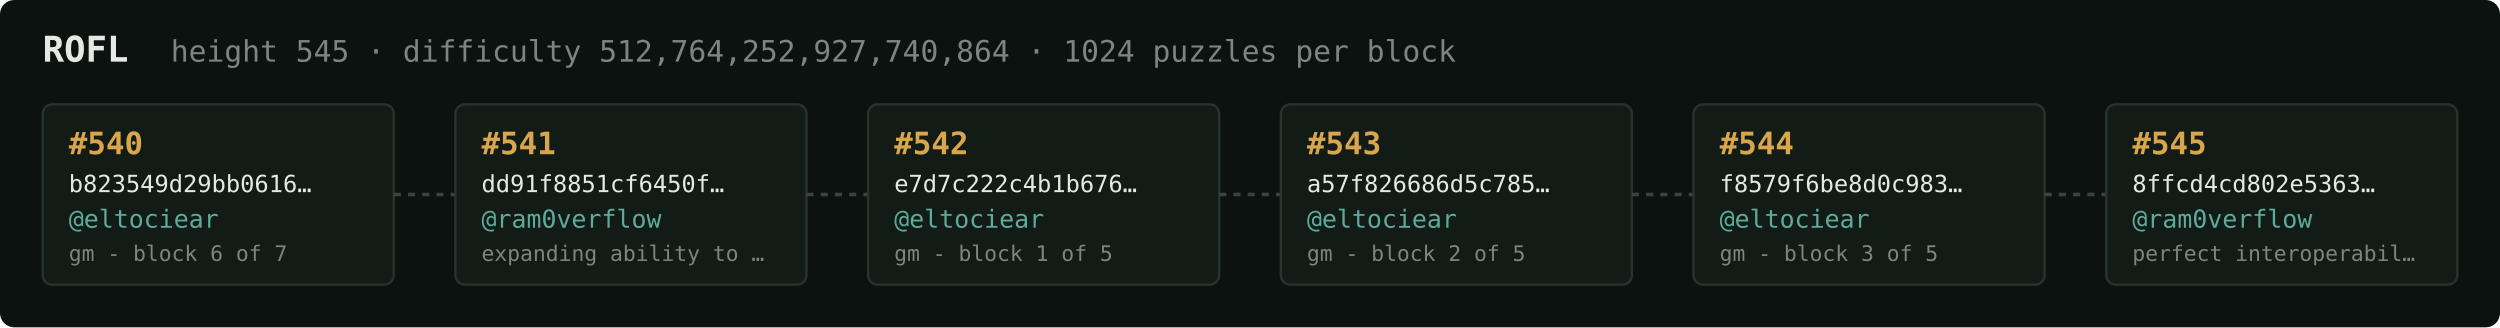
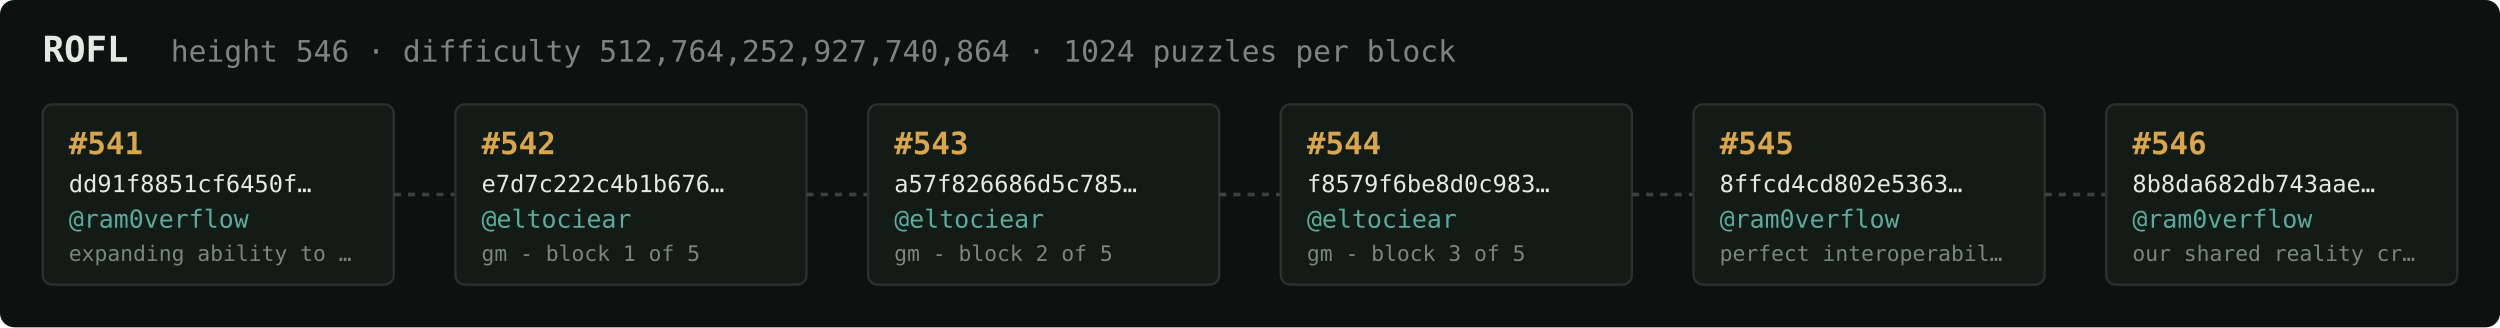
<svg xmlns="http://www.w3.org/2000/svg" width="1054" height="138" viewBox="0 0 1054 138" font-family="ui-monospace,SFMono-Regular,Menlo,monospace">
  <rect fill="#0c1210" width="1054" height="138" rx="6" />
  <text x="18" y="26" fill="#e5e9e3" font-size="15" font-weight="700">ROFL</text>
-   <text x="72" y="26" fill="#7a867f" font-size="12.5">height 545 · difficulty 512,764,252,927,740,864 · 1024 puzzles per block</text>
+   <text x="72" y="26" fill="#7a867f" font-size="12.5">height 546 · difficulty 512,764,252,927,740,864 · 1024 puzzles per block</text>
  <rect x="18" y="44" width="148" height="76" rx="4" fill="#131b17" stroke="#28332e" stroke-width="1" />
-   <text x="29" y="65" fill="#d9a64c" font-size="13" font-weight="700">#540</text>
-   <text x="29" y="81" fill="#e5e9e3" font-size="10">b823549d29bb0616…</text>
-   <text x="29" y="96" fill="#5cab9b" font-size="10.5">@eltociear</text>
-   <text x="29" y="110" fill="#7a867f" font-size="9">gm - block 6 of 7</text>
+   <text x="29" y="65" fill="#d9a64c" font-size="13" font-weight="700">#541</text>
+   <text x="29" y="81" fill="#e5e9e3" font-size="10">dd91f8851cf6450f…</text>
+   <text x="29" y="96" fill="#5cab9b" font-size="10.5">@ram0verflow</text>
+   <text x="29" y="110" fill="#7a867f" font-size="9">expanding ability to …</text>
  <line x1="166" y1="82.0" x2="192" y2="82.0" stroke="#38443e" stroke-width="1.5" stroke-dasharray="3 3" />
  <rect x="192" y="44" width="148" height="76" rx="4" fill="#131b17" stroke="#28332e" stroke-width="1" />
-   <text x="203" y="65" fill="#d9a64c" font-size="13" font-weight="700">#541</text>
-   <text x="203" y="81" fill="#e5e9e3" font-size="10">dd91f8851cf6450f…</text>
-   <text x="203" y="96" fill="#5cab9b" font-size="10.5">@ram0verflow</text>
-   <text x="203" y="110" fill="#7a867f" font-size="9">expanding ability to …</text>
+   <text x="203" y="65" fill="#d9a64c" font-size="13" font-weight="700">#542</text>
+   <text x="203" y="81" fill="#e5e9e3" font-size="10">e7d7c222c4b1b676…</text>
+   <text x="203" y="96" fill="#5cab9b" font-size="10.5">@eltociear</text>
+   <text x="203" y="110" fill="#7a867f" font-size="9">gm - block 1 of 5</text>
  <line x1="340" y1="82.0" x2="366" y2="82.0" stroke="#38443e" stroke-width="1.5" stroke-dasharray="3 3" />
  <rect x="366" y="44" width="148" height="76" rx="4" fill="#131b17" stroke="#28332e" stroke-width="1" />
-   <text x="377" y="65" fill="#d9a64c" font-size="13" font-weight="700">#542</text>
-   <text x="377" y="81" fill="#e5e9e3" font-size="10">e7d7c222c4b1b676…</text>
+   <text x="377" y="65" fill="#d9a64c" font-size="13" font-weight="700">#543</text>
+   <text x="377" y="81" fill="#e5e9e3" font-size="10">a57f826686d5c785…</text>
  <text x="377" y="96" fill="#5cab9b" font-size="10.5">@eltociear</text>
-   <text x="377" y="110" fill="#7a867f" font-size="9">gm - block 1 of 5</text>
+   <text x="377" y="110" fill="#7a867f" font-size="9">gm - block 2 of 5</text>
  <line x1="514" y1="82.0" x2="540" y2="82.0" stroke="#38443e" stroke-width="1.5" stroke-dasharray="3 3" />
  <rect x="540" y="44" width="148" height="76" rx="4" fill="#131b17" stroke="#28332e" stroke-width="1" />
-   <text x="551" y="65" fill="#d9a64c" font-size="13" font-weight="700">#543</text>
-   <text x="551" y="81" fill="#e5e9e3" font-size="10">a57f826686d5c785…</text>
+   <text x="551" y="65" fill="#d9a64c" font-size="13" font-weight="700">#544</text>
+   <text x="551" y="81" fill="#e5e9e3" font-size="10">f8579f6be8d0c983…</text>
  <text x="551" y="96" fill="#5cab9b" font-size="10.5">@eltociear</text>
-   <text x="551" y="110" fill="#7a867f" font-size="9">gm - block 2 of 5</text>
+   <text x="551" y="110" fill="#7a867f" font-size="9">gm - block 3 of 5</text>
  <line x1="688" y1="82.0" x2="714" y2="82.0" stroke="#38443e" stroke-width="1.5" stroke-dasharray="3 3" />
  <rect x="714" y="44" width="148" height="76" rx="4" fill="#131b17" stroke="#28332e" stroke-width="1" />
-   <text x="725" y="65" fill="#d9a64c" font-size="13" font-weight="700">#544</text>
-   <text x="725" y="81" fill="#e5e9e3" font-size="10">f8579f6be8d0c983…</text>
-   <text x="725" y="96" fill="#5cab9b" font-size="10.5">@eltociear</text>
-   <text x="725" y="110" fill="#7a867f" font-size="9">gm - block 3 of 5</text>
+   <text x="725" y="65" fill="#d9a64c" font-size="13" font-weight="700">#545</text>
+   <text x="725" y="81" fill="#e5e9e3" font-size="10">8ffcd4cd802e5363…</text>
+   <text x="725" y="96" fill="#5cab9b" font-size="10.5">@ram0verflow</text>
+   <text x="725" y="110" fill="#7a867f" font-size="9">perfect interoperabil…</text>
  <line x1="862" y1="82.0" x2="888" y2="82.0" stroke="#38443e" stroke-width="1.5" stroke-dasharray="3 3" />
  <rect x="888" y="44" width="148" height="76" rx="4" fill="#131b17" stroke="#28332e" stroke-width="1" />
-   <text x="899" y="65" fill="#d9a64c" font-size="13" font-weight="700">#545</text>
-   <text x="899" y="81" fill="#e5e9e3" font-size="10">8ffcd4cd802e5363…</text>
+   <text x="899" y="65" fill="#d9a64c" font-size="13" font-weight="700">#546</text>
+   <text x="899" y="81" fill="#e5e9e3" font-size="10">8b8da682db743aae…</text>
  <text x="899" y="96" fill="#5cab9b" font-size="10.5">@ram0verflow</text>
-   <text x="899" y="110" fill="#7a867f" font-size="9">perfect interoperabil…</text>
+   <text x="899" y="110" fill="#7a867f" font-size="9">our shared reality cr…</text>
</svg>
